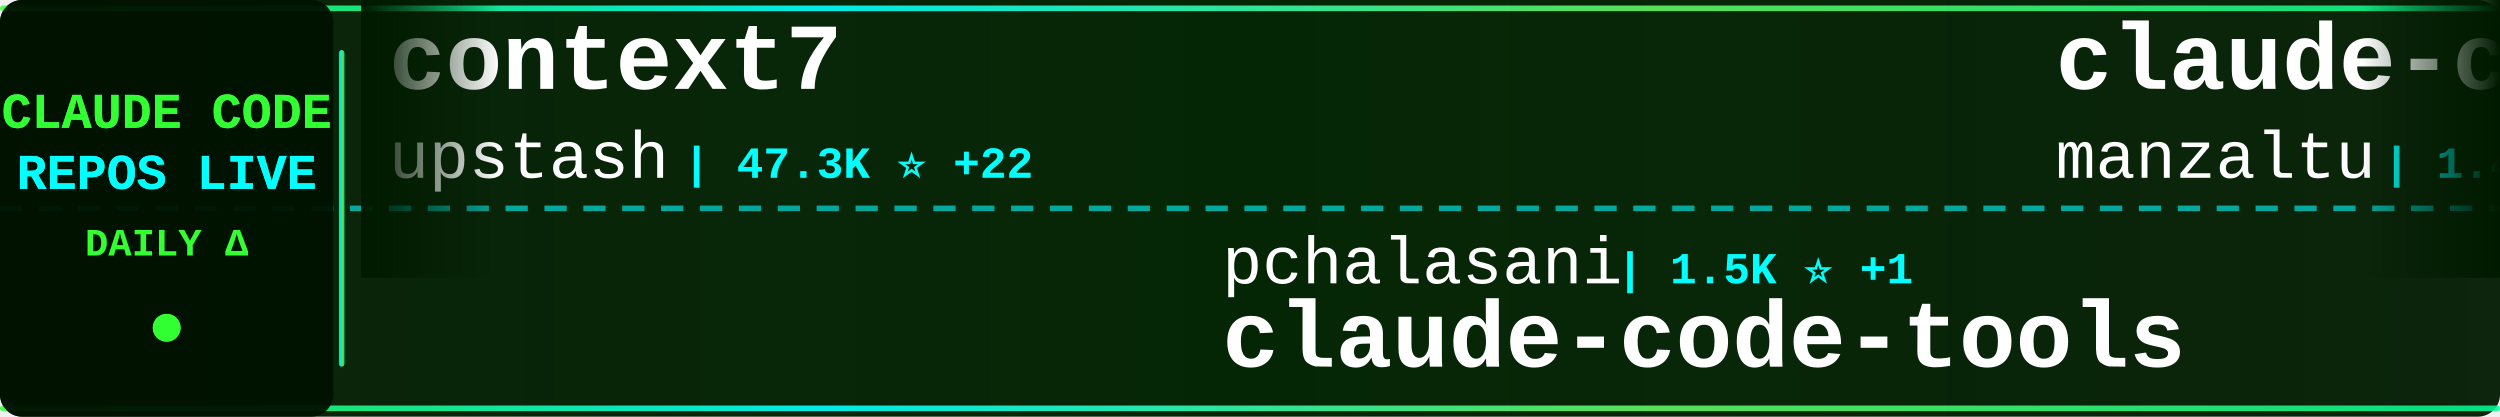
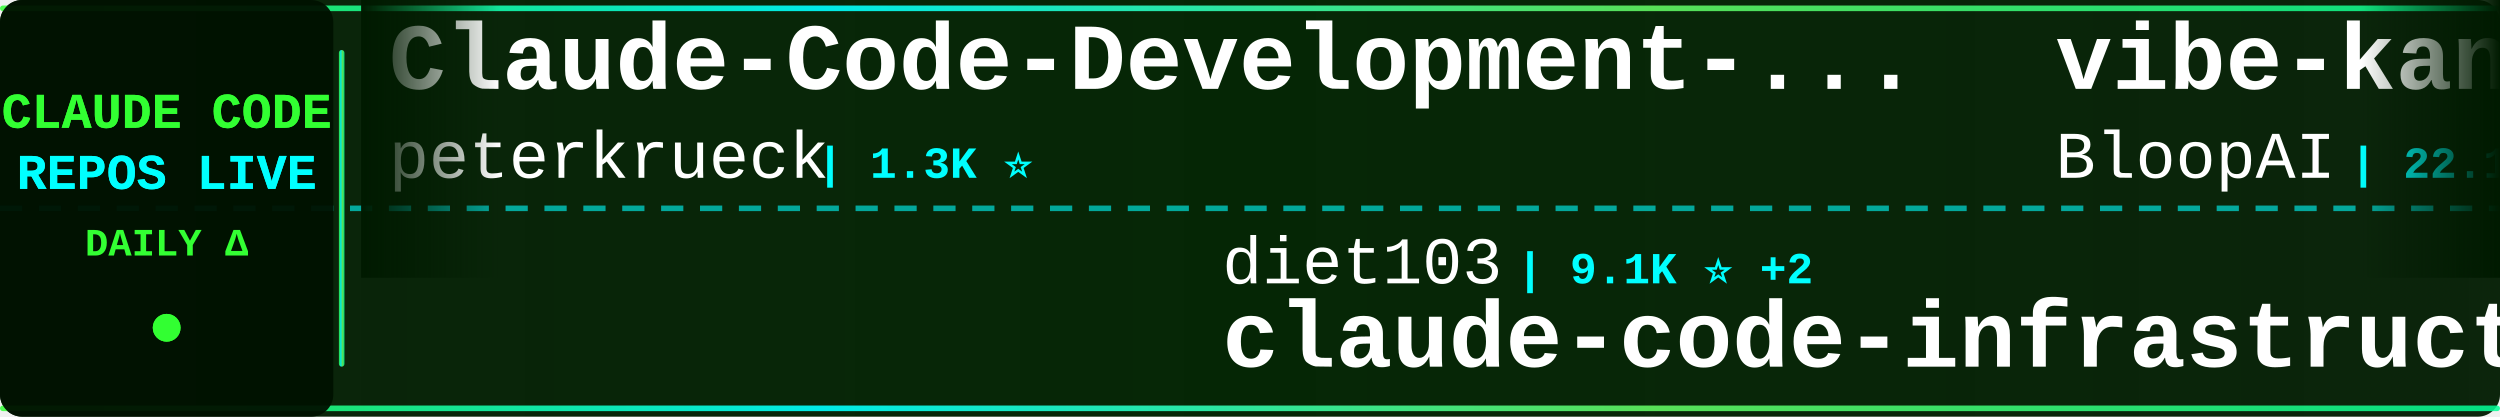
<svg xmlns="http://www.w3.org/2000/svg" width="900" height="150">
  <defs>
    <linearGradient id="tickerBg" x1="0%" y1="0%" x2="100%" y2="0%">
      <stop offset="0%" style="stop-color:#001a00;stop-opacity:0.95" />
      <stop offset="50%" style="stop-color:#002200;stop-opacity:0.98" />
      <stop offset="100%" style="stop-color:#001a00;stop-opacity:0.95" />
    </linearGradient>
    <linearGradient id="borderGrad" x1="0%" y1="0%" x2="100%" y2="0%">
      <stop offset="0%" style="stop-color:#33ff33;stop-opacity:0.85">
        <animate attributeName="stop-opacity" values="0.85;1;0.85" dur="2s" repeatCount="indefinite" />
      </stop>
      <stop offset="33%" style="stop-color:#00ffff;stop-opacity:0.9">
        <animate attributeName="stop-opacity" values="0.9;1;0.9" dur="2.2s" repeatCount="indefinite" />
      </stop>
      <stop offset="66%" style="stop-color:#66ff66;stop-opacity:0.85">
        <animate attributeName="stop-opacity" values="0.85;1;0.85" dur="1.8s" repeatCount="indefinite" />
      </stop>
      <stop offset="100%" style="stop-color:#00ff99;stop-opacity:0.85">
        <animate attributeName="stop-opacity" values="0.85;1;0.85" dur="2s" repeatCount="indefinite" />
      </stop>
    </linearGradient>
    <filter id="textGlow">
      <feGaussianBlur stdDeviation="0.1" result="coloredBlur" />
      <feMerge>
        <feMergeNode in="coloredBlur" />
        <feMergeNode in="SourceGraphic" />
      </feMerge>
    </filter>
    <filter id="metricGlow">
      <feGaussianBlur stdDeviation="0.2" result="coloredBlur" />
      <feMerge>
        <feMergeNode in="coloredBlur" />
        <feMergeNode in="SourceGraphic" />
      </feMerge>
    </filter>
    <linearGradient id="leftFade" x1="0%" y1="0%" x2="100%" y2="0%">
      <stop offset="0%" style="stop-color:#001a00;stop-opacity:1" />
      <stop offset="100%" style="stop-color:#001a00;stop-opacity:0" />
    </linearGradient>
    <linearGradient id="rightFade" x1="0%" y1="0%" x2="100%" y2="0%">
      <stop offset="0%" style="stop-color:#001a00;stop-opacity:0" />
      <stop offset="100%" style="stop-color:#001a00;stop-opacity:1" />
    </linearGradient>
  </defs>
  <rect width="900" height="150" fill="url(#tickerBg)" rx="8" />
  <rect x="0" y="2" width="900" height="2" fill="url(#borderGrad)" rx="1" />
  <rect x="0" y="146" width="900" height="2" fill="url(#borderGrad)" rx="1" />
  <line x1="0" y1="75" x2="900" y2="75" stroke="#00ffff" stroke-width="2" stroke-dasharray="8 6" opacity="0.6" />
  <rect x="0" y="0" width="120" height="150" fill="#001100" opacity="0.95" rx="8" />
  <text x="60" y="46" font-family="'Courier New', monospace" font-size="18" font-weight="bold" fill="#33ff33" text-anchor="middle" filter="url(#textGlow)">
    CLAUDE CODE
  </text>
  <text x="60" y="68" font-family="'Courier New', monospace" font-size="18" font-weight="bold" fill="#00ffff" text-anchor="middle" filter="url(#textGlow)">
    REPOS LIVE
  </text>
  <text x="60" y="92" font-family="'Courier New', monospace" font-size="14" font-weight="bold" fill="#33ff33" text-anchor="middle">
    DAILY Δ
  </text>
  <circle cx="60" cy="118" r="5" fill="#33ff33" filter="url(#metricGlow)">
    <animate attributeName="r" values="4;6;4" dur="1.5s" repeatCount="indefinite" />
    <animate attributeName="opacity" values="0.6;1;0.6" dur="1.5s" repeatCount="indefinite" />
  </circle>
  <rect x="122" y="18" width="2" height="114" fill="url(#borderGrad)" rx="1" />
  <clipPath id="tickerClip">
    <rect x="130" y="0" width="770" height="150" />
  </clipPath>
  <g clip-path="url(#tickerClip)">
    <g id="tickerItems">
      <animateTransform attributeName="transform" attributeType="XML" type="translate" from="0 0" to="-3000 0" dur="54s" repeatCount="indefinite" />
      <g transform="translate(0, 0)">
-         <text x="140" y="32" font-family="'Courier New', monospace" font-size="34" font-weight="bold" fill="#ffffff">context7</text>
-         <text x="140" y="64" font-family="'Courier New', monospace" font-size="24" font-weight="normal" fill="#ffffff" opacity="1.0">upstash</text>
-         <text x="246" y="64" font-family="'Courier New', monospace" font-size="16" font-weight="bold" fill="#00ffff"> | 47.3K ⭐ +22</text>
+         <text x="140" y="32" font-family="'Courier New', monospace" font-size="34" font-weight="bold" fill="#ffffff">Claude-Code-Development-...</text>
+         <text x="140" y="64" font-family="'Courier New', monospace" font-size="24" font-weight="normal" fill="#ffffff" opacity="1.0">peterkrueck</text>
+         <text x="294" y="64" font-family="'Courier New', monospace" font-size="16" font-weight="bold" fill="#00ffff"> | 1.3K ⭐</text>
      </g>
      <g transform="translate(300, 0)">
-         <text x="140" y="102" font-family="'Courier New', monospace" font-size="24" font-weight="normal" fill="#ffffff" opacity="1.0">pchalasani</text>
-         <text x="282" y="102" font-family="'Courier New', monospace" font-size="16" font-weight="bold" fill="#00ffff"> | 1.5K ⭐ +1</text>
-         <text x="140" y="132" font-family="'Courier New', monospace" font-size="34" font-weight="bold" fill="#ffffff">claude-code-tools</text>
+         <text x="140" y="102" font-family="'Courier New', monospace" font-size="24" font-weight="normal" fill="#ffffff" opacity="1.0">diet103</text>
+         <text x="246" y="102" font-family="'Courier New', monospace" font-size="16" font-weight="bold" fill="#00ffff"> | 9.1K ⭐ +2</text>
+         <text x="140" y="132" font-family="'Courier New', monospace" font-size="34" font-weight="bold" fill="#ffffff">claude-code-infrastructu...</text>
      </g>
      <g transform="translate(600, 0)">
-         <text x="140" y="32" font-family="'Courier New', monospace" font-size="34" font-weight="bold" fill="#ffffff">claude-code-ide.el</text>
-         <text x="140" y="64" font-family="'Courier New', monospace" font-size="24" font-weight="normal" fill="#ffffff" opacity="1.0">manzaltu</text>
-         <text x="258" y="64" font-family="'Courier New', monospace" font-size="16" font-weight="bold" fill="#00ffff"> | 1.4K ⭐</text>
+         <text x="140" y="32" font-family="'Courier New', monospace" font-size="34" font-weight="bold" fill="#ffffff">vibe-kanban</text>
+         <text x="140" y="64" font-family="'Courier New', monospace" font-size="24" font-weight="normal" fill="#ffffff" opacity="1.0">BloopAI</text>
+         <text x="246" y="64" font-family="'Courier New', monospace" font-size="16" font-weight="bold" fill="#00ffff"> | 22.1K ⭐ +12</text>
      </g>
      <g transform="translate(900, 0)">
-         <text x="140" y="102" font-family="'Courier New', monospace" font-size="24" font-weight="normal" fill="#ffffff" opacity="1.0">davila7</text>
-         <text x="246" y="102" font-family="'Courier New', monospace" font-size="16" font-weight="bold" fill="#00ffff"> | 21.7K ⭐ +34</text>
-         <text x="140" y="132" font-family="'Courier New', monospace" font-size="34" font-weight="bold" fill="#ffffff">claude-code-templates</text>
+         <text x="140" y="102" font-family="'Courier New', monospace" font-size="24" font-weight="normal" fill="#ffffff" opacity="1.0">anthropics</text>
+         <text x="282" y="102" font-family="'Courier New', monospace" font-size="16" font-weight="bold" fill="#00ffff"> | 1.6K ⭐ +2</text>
+         <text x="140" y="132" font-family="'Courier New', monospace" font-size="34" font-weight="bold" fill="#ffffff">claude-agent-sdk-demos</text>
      </g>
      <g transform="translate(1200, 0)">
-         <text x="140" y="32" font-family="'Courier New', monospace" font-size="34" font-weight="bold" fill="#ffffff">free-claude-code</text>
-         <text x="140" y="64" font-family="'Courier New', monospace" font-size="24" font-weight="normal" fill="#ffffff" opacity="1.0">Alishahryar1</text>
-         <text x="306" y="64" font-family="'Courier New', monospace" font-size="16" font-weight="bold" fill="#00ffff"> | 681 ⭐</text>
+         <text x="140" y="32" font-family="'Courier New', monospace" font-size="34" font-weight="bold" fill="#ffffff">frontend-slides</text>
+         <text x="140" y="64" font-family="'Courier New', monospace" font-size="24" font-weight="normal" fill="#ffffff" opacity="1.0">zarazhangrui</text>
+         <text x="306" y="64" font-family="'Courier New', monospace" font-size="16" font-weight="bold" fill="#00ffff"> | 7.3K ⭐ +41</text>
      </g>
      <g transform="translate(1500, 0)">
-         <text x="140" y="102" font-family="'Courier New', monospace" font-size="24" font-weight="normal" fill="#ffffff" opacity="1.0">kodu-ai</text>
-         <text x="246" y="102" font-family="'Courier New', monospace" font-size="16" font-weight="bold" fill="#00ffff"> | 5.3K ⭐ +1</text>
-         <text x="140" y="132" font-family="'Courier New', monospace" font-size="34" font-weight="bold" fill="#ffffff">claude-coder</text>
+         <text x="140" y="102" font-family="'Courier New', monospace" font-size="24" font-weight="normal" fill="#ffffff" opacity="1.0">bfly123</text>
+         <text x="246" y="102" font-family="'Courier New', monospace" font-size="16" font-weight="bold" fill="#00ffff"> | 1.4K ⭐ +1</text>
+         <text x="140" y="132" font-family="'Courier New', monospace" font-size="34" font-weight="bold" fill="#ffffff">claude_code_bridge</text>
      </g>
      <g transform="translate(1800, 0)">
-         <text x="140" y="32" font-family="'Courier New', monospace" font-size="34" font-weight="bold" fill="#ffffff">claude-code-chat</text>
-         <text x="140" y="64" font-family="'Courier New', monospace" font-size="24" font-weight="normal" fill="#ffffff" opacity="1.0">andrepimenta</text>
-         <text x="306" y="64" font-family="'Courier New', monospace" font-size="16" font-weight="bold" fill="#00ffff"> | 994 ⭐</text>
+         <text x="140" y="32" font-family="'Courier New', monospace" font-size="34" font-weight="bold" fill="#ffffff">claude-code-my-workflow</text>
+         <text x="140" y="64" font-family="'Courier New', monospace" font-size="24" font-weight="normal" fill="#ffffff" opacity="1.0">pedrohcgs</text>
+         <text x="270" y="64" font-family="'Courier New', monospace" font-size="16" font-weight="bold" fill="#00ffff"> | 494 ⭐ +4</text>
      </g>
      <g transform="translate(2100, 0)">
-         <text x="140" y="102" font-family="'Courier New', monospace" font-size="24" font-weight="normal" fill="#ffffff" opacity="1.0">severity1</text>
-         <text x="270" y="102" font-family="'Courier New', monospace" font-size="16" font-weight="bold" fill="#00ffff"> | 1.2K ⭐ +1</text>
-         <text x="140" y="132" font-family="'Courier New', monospace" font-size="34" font-weight="bold" fill="#ffffff">claude-code-prompt-impro...</text>
+         <text x="140" y="102" font-family="'Courier New', monospace" font-size="24" font-weight="normal" fill="#ffffff" opacity="1.0">d-kimuson</text>
+         <text x="270" y="102" font-family="'Courier New', monospace" font-size="16" font-weight="bold" fill="#00ffff"> | 927 ⭐ +1</text>
+         <text x="140" y="132" font-family="'Courier New', monospace" font-size="34" font-weight="bold" fill="#ffffff">claude-code-viewer</text>
      </g>
      <g transform="translate(2400, 0)">
-         <text x="140" y="32" font-family="'Courier New', monospace" font-size="34" font-weight="bold" fill="#ffffff">claude-code</text>
-         <text x="140" y="64" font-family="'Courier New', monospace" font-size="24" font-weight="normal" fill="#ffffff" opacity="1.0">laravel</text>
-         <text x="246" y="64" font-family="'Courier New', monospace" font-size="16" font-weight="bold" fill="#00ffff"> | 507 ⭐ +1</text>
+         <text x="140" y="32" font-family="'Courier New', monospace" font-size="34" font-weight="bold" fill="#ffffff">claude-code-mcp</text>
+         <text x="140" y="64" font-family="'Courier New', monospace" font-size="24" font-weight="normal" fill="#ffffff" opacity="1.0">steipete</text>
+         <text x="258" y="64" font-family="'Courier New', monospace" font-size="16" font-weight="bold" fill="#00ffff"> | 1.1K ⭐</text>
      </g>
      <g transform="translate(2700, 0)">
-         <text x="140" y="102" font-family="'Courier New', monospace" font-size="24" font-weight="normal" fill="#ffffff" opacity="1.0">zhukunpenglinyutong</text>
-         <text x="390" y="102" font-family="'Courier New', monospace" font-size="16" font-weight="bold" fill="#00ffff"> | 1.4K ⭐ +1</text>
-         <text x="140" y="132" font-family="'Courier New', monospace" font-size="34" font-weight="bold" fill="#ffffff">idea-claude-code-gui</text>
+         <text x="140" y="102" font-family="'Courier New', monospace" font-size="24" font-weight="normal" fill="#ffffff" opacity="1.0">ykdojo</text>
+         <text x="234" y="102" font-family="'Courier New', monospace" font-size="16" font-weight="bold" fill="#00ffff"> | 3.8K ⭐ +18</text>
+         <text x="140" y="132" font-family="'Courier New', monospace" font-size="34" font-weight="bold" fill="#ffffff">claude-code-tips</text>
      </g>
      <g transform="translate(3000, 0)">
-         <text x="140" y="32" font-family="'Courier New', monospace" font-size="34" font-weight="bold" fill="#ffffff">context7</text>
-         <text x="140" y="64" font-family="'Courier New', monospace" font-size="24" font-weight="normal" fill="#ffffff" opacity="1.0">upstash</text>
-         <text x="246" y="64" font-family="'Courier New', monospace" font-size="16" font-weight="bold" fill="#00ffff"> | 47.3K ⭐ +22</text>
+         <text x="140" y="32" font-family="'Courier New', monospace" font-size="34" font-weight="bold" fill="#ffffff">Claude-Code-Development-...</text>
+         <text x="140" y="64" font-family="'Courier New', monospace" font-size="24" font-weight="normal" fill="#ffffff" opacity="1.0">peterkrueck</text>
+         <text x="294" y="64" font-family="'Courier New', monospace" font-size="16" font-weight="bold" fill="#00ffff"> | 1.3K ⭐</text>
      </g>
      <g transform="translate(3300, 0)">
-         <text x="140" y="102" font-family="'Courier New', monospace" font-size="24" font-weight="normal" fill="#ffffff" opacity="1.0">pchalasani</text>
-         <text x="282" y="102" font-family="'Courier New', monospace" font-size="16" font-weight="bold" fill="#00ffff"> | 1.5K ⭐ +1</text>
-         <text x="140" y="132" font-family="'Courier New', monospace" font-size="34" font-weight="bold" fill="#ffffff">claude-code-tools</text>
+         <text x="140" y="102" font-family="'Courier New', monospace" font-size="24" font-weight="normal" fill="#ffffff" opacity="1.0">diet103</text>
+         <text x="246" y="102" font-family="'Courier New', monospace" font-size="16" font-weight="bold" fill="#00ffff"> | 9.1K ⭐ +2</text>
+         <text x="140" y="132" font-family="'Courier New', monospace" font-size="34" font-weight="bold" fill="#ffffff">claude-code-infrastructu...</text>
      </g>
      <g transform="translate(3600, 0)">
-         <text x="140" y="32" font-family="'Courier New', monospace" font-size="34" font-weight="bold" fill="#ffffff">claude-code-ide.el</text>
-         <text x="140" y="64" font-family="'Courier New', monospace" font-size="24" font-weight="normal" fill="#ffffff" opacity="1.0">manzaltu</text>
-         <text x="258" y="64" font-family="'Courier New', monospace" font-size="16" font-weight="bold" fill="#00ffff"> | 1.4K ⭐</text>
+         <text x="140" y="32" font-family="'Courier New', monospace" font-size="34" font-weight="bold" fill="#ffffff">vibe-kanban</text>
+         <text x="140" y="64" font-family="'Courier New', monospace" font-size="24" font-weight="normal" fill="#ffffff" opacity="1.0">BloopAI</text>
+         <text x="246" y="64" font-family="'Courier New', monospace" font-size="16" font-weight="bold" fill="#00ffff"> | 22.1K ⭐ +12</text>
      </g>
      <g transform="translate(3900, 0)">
-         <text x="140" y="102" font-family="'Courier New', monospace" font-size="24" font-weight="normal" fill="#ffffff" opacity="1.0">davila7</text>
-         <text x="246" y="102" font-family="'Courier New', monospace" font-size="16" font-weight="bold" fill="#00ffff"> | 21.7K ⭐ +34</text>
-         <text x="140" y="132" font-family="'Courier New', monospace" font-size="34" font-weight="bold" fill="#ffffff">claude-code-templates</text>
+         <text x="140" y="102" font-family="'Courier New', monospace" font-size="24" font-weight="normal" fill="#ffffff" opacity="1.0">anthropics</text>
+         <text x="282" y="102" font-family="'Courier New', monospace" font-size="16" font-weight="bold" fill="#00ffff"> | 1.6K ⭐ +2</text>
+         <text x="140" y="132" font-family="'Courier New', monospace" font-size="34" font-weight="bold" fill="#ffffff">claude-agent-sdk-demos</text>
      </g>
    </g>
  </g>
  <rect x="130" y="0" width="50" height="100" fill="url(#leftFade)" />
  <rect x="850" y="0" width="50" height="100" fill="url(#rightFade)" />
</svg>
